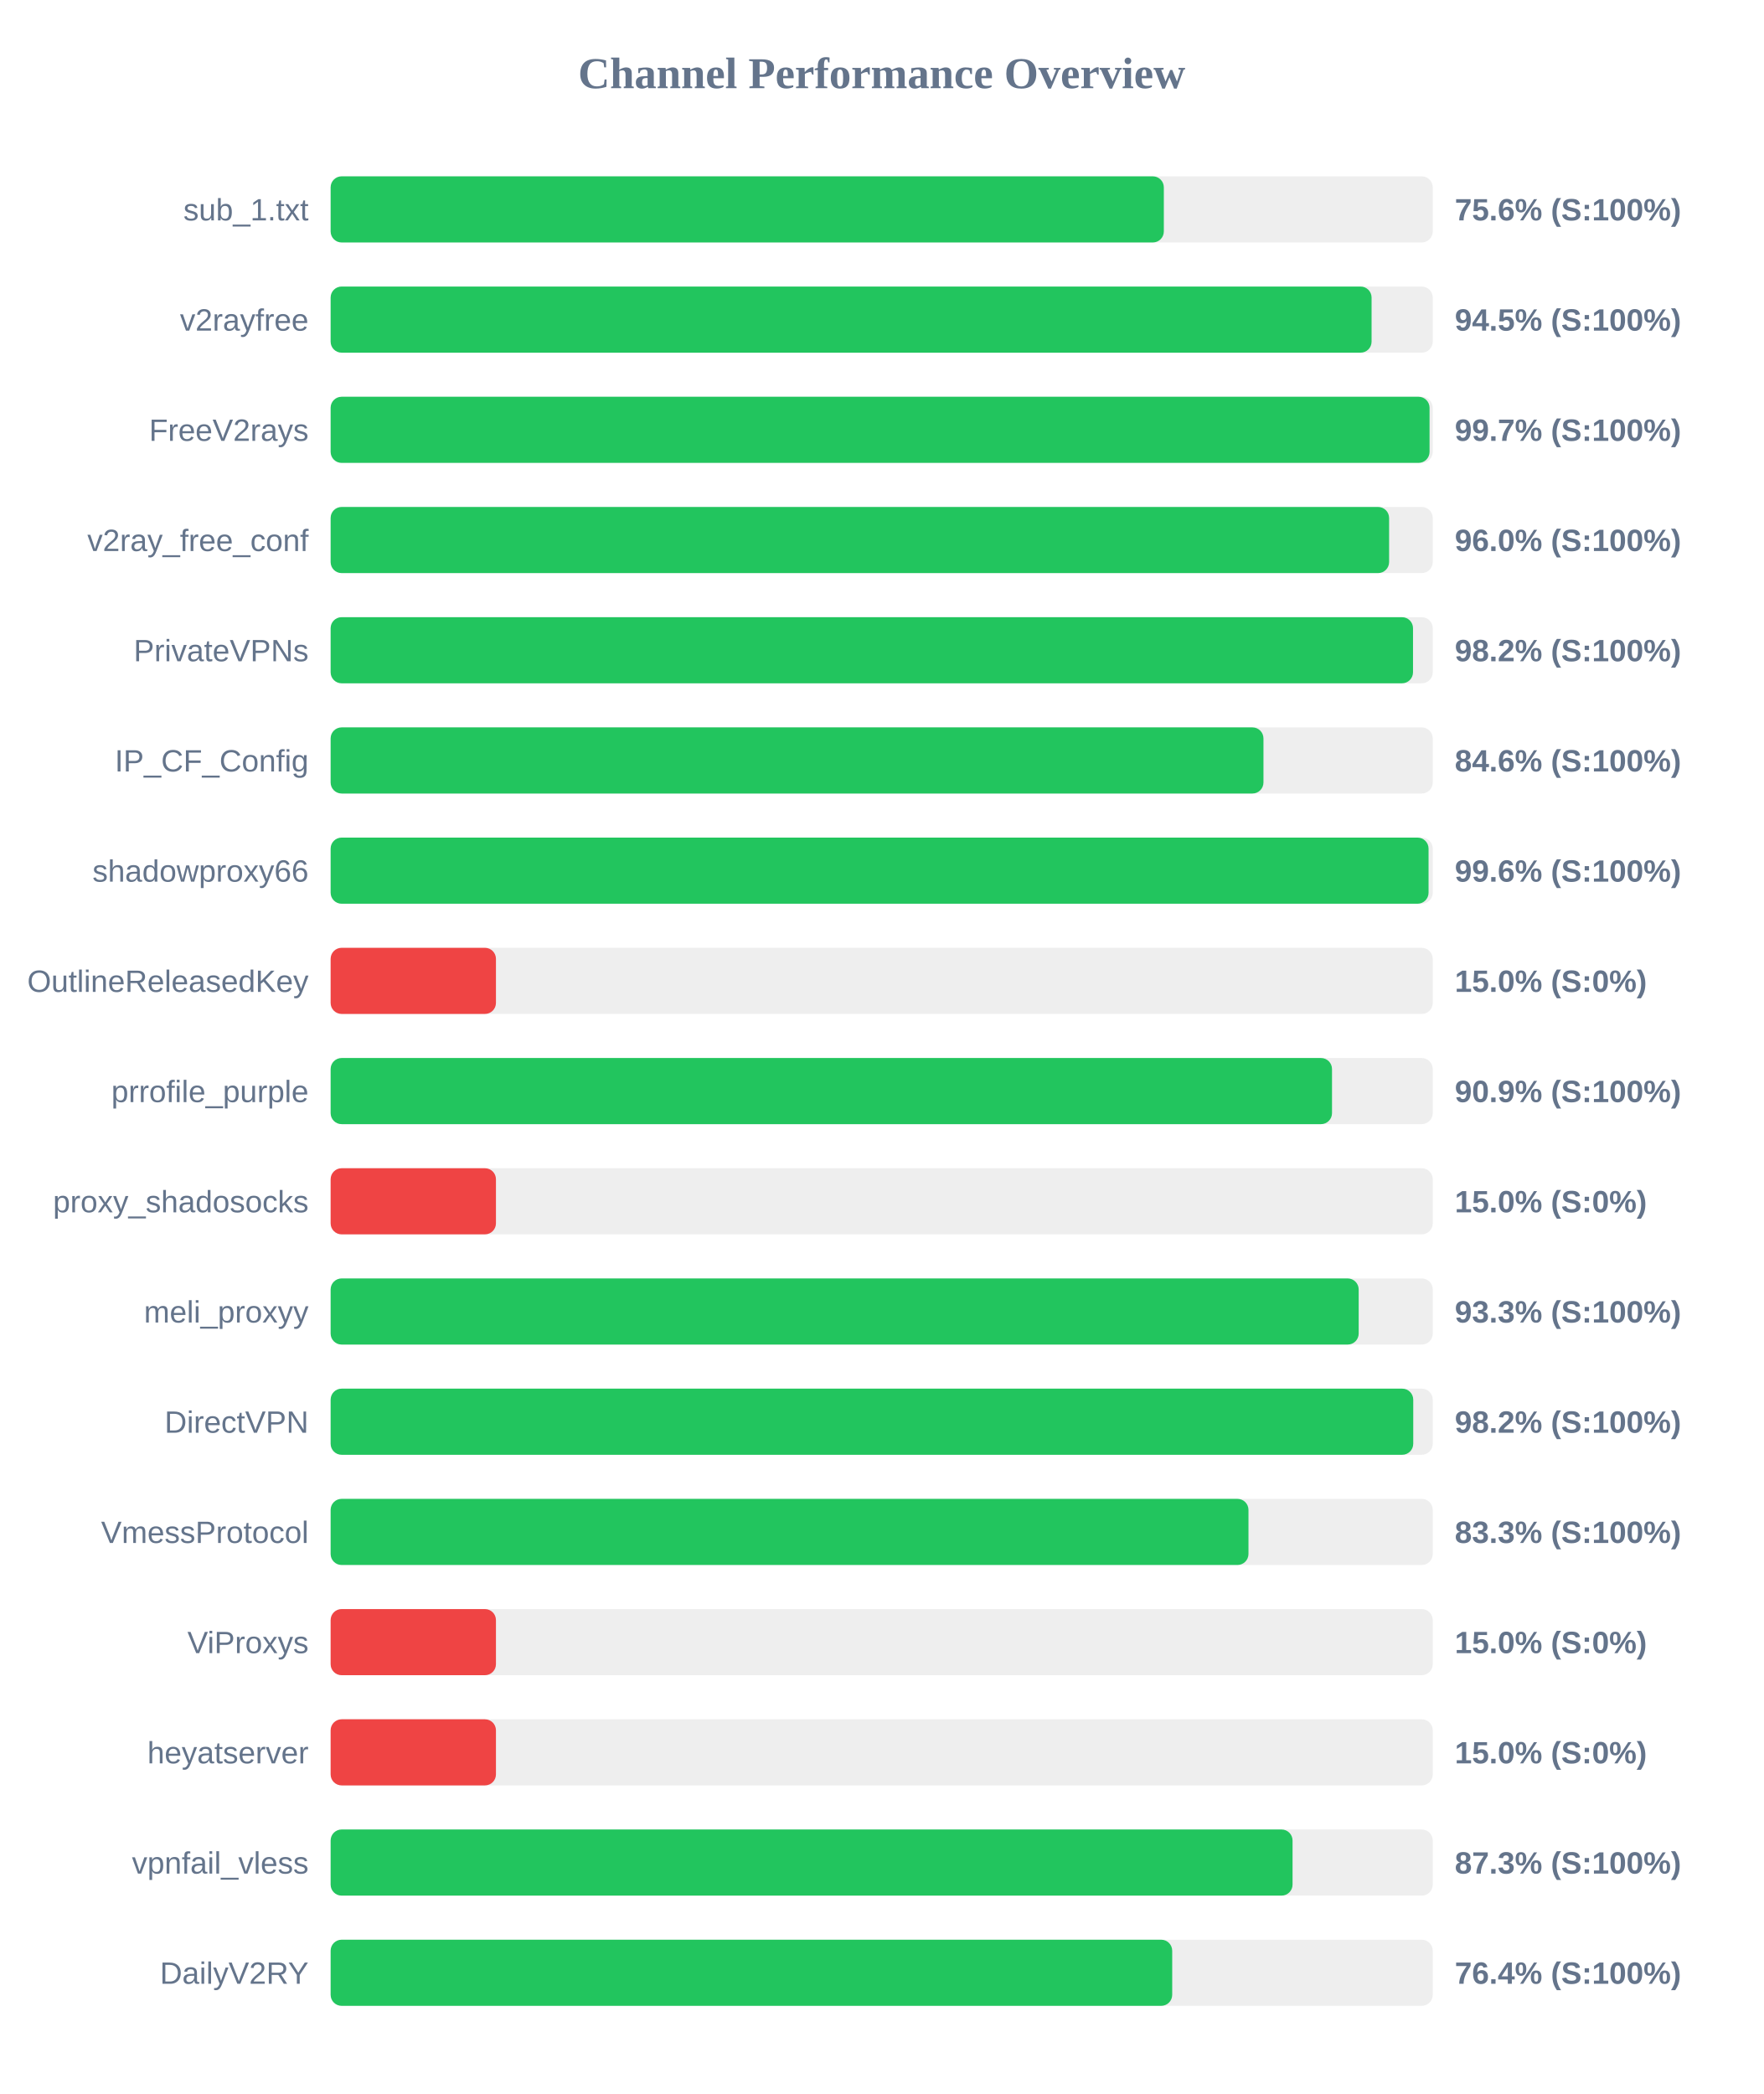
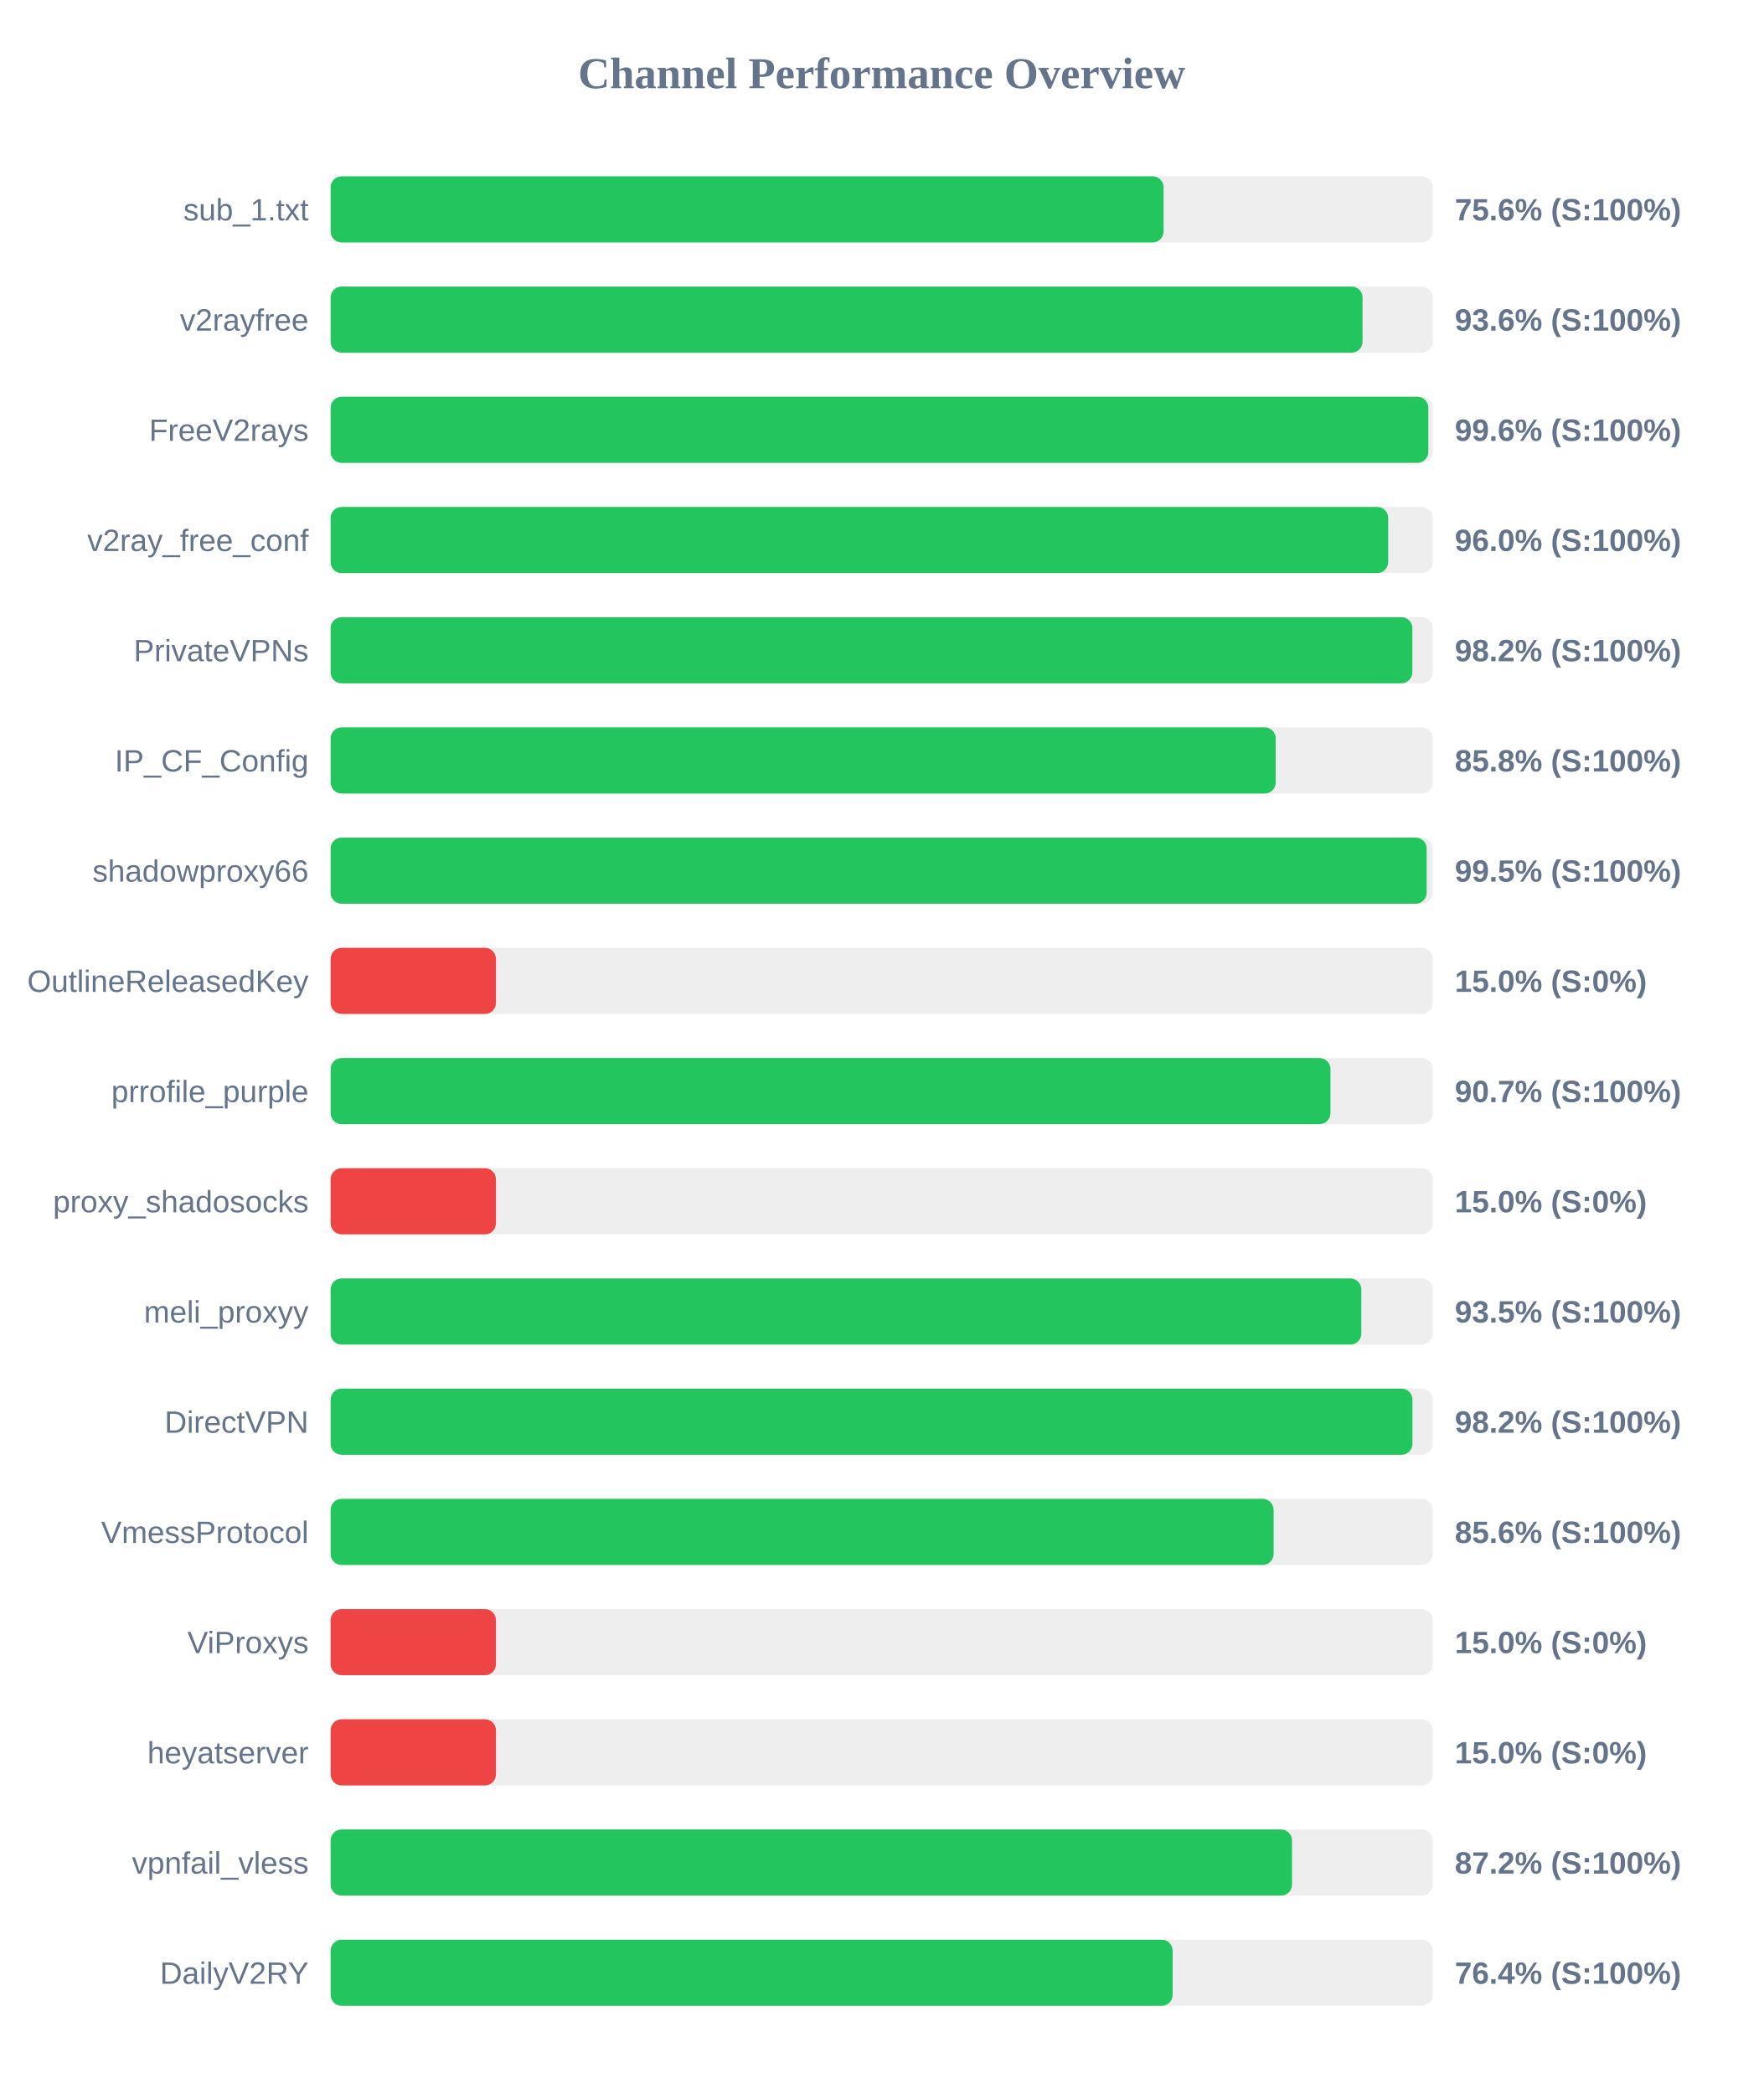
<svg xmlns="http://www.w3.org/2000/svg" width="800" height="950" version="1.1">
  <style>
        .row { font: 14px Arial; fill: #64748b; }
        .score { font: bold 14px Arial; fill: #64748b; }
    </style>
  <text x="400" y="40" text-anchor="middle" font-size="20px" font-weight="bold" fill="#64748b">Channel Performance Overview</text>
  <rect x="150" y="80" width="500" height="30" fill="#eee" rx="5" />
-   <rect x="150" y="80" width="378.0" height="30" fill="#22c55e" rx="5" />
+   <rect x="150" y="80" width="377.9" height="30" fill="#22c55e" rx="5" />
  <text x="140" y="100" text-anchor="end" class="row">sub_1.txt</text>
  <text x="660" y="100" text-anchor="start" class="score">75.6% (S:100%)</text>
  <rect x="150" y="130" width="500" height="30" fill="#eee" rx="5" />
-   <rect x="150" y="130" width="472.25" height="30" fill="#22c55e" rx="5" />
+   <rect x="150" y="130" width="468.15" height="30" fill="#22c55e" rx="5" />
  <text x="140" y="150" text-anchor="end" class="row">v2rayfree</text>
-   <text x="660" y="150" text-anchor="start" class="score">94.5% (S:100%)</text>
+   <text x="660" y="150" text-anchor="start" class="score">93.6% (S:100%)</text>
  <rect x="150" y="180" width="500" height="30" fill="#eee" rx="5" />
-   <rect x="150" y="180" width="498.55" height="30" fill="#22c55e" rx="5" />
+   <rect x="150" y="180" width="498.0" height="30" fill="#22c55e" rx="5" />
  <text x="140" y="200" text-anchor="end" class="row">FreeV2rays</text>
-   <text x="660" y="200" text-anchor="start" class="score">99.7% (S:100%)</text>
+   <text x="660" y="200" text-anchor="start" class="score">99.6% (S:100%)</text>
  <rect x="150" y="230" width="500" height="30" fill="#eee" rx="5" />
-   <rect x="150" y="230" width="480.2" height="30" fill="#22c55e" rx="5" />
+   <rect x="150" y="230" width="479.8" height="30" fill="#22c55e" rx="5" />
  <text x="140" y="250" text-anchor="end" class="row">v2ray_free_conf</text>
  <text x="660" y="250" text-anchor="start" class="score">96.0% (S:100%)</text>
  <rect x="150" y="280" width="500" height="30" fill="#eee" rx="5" />
-   <rect x="150" y="280" width="491.05" height="30" fill="#22c55e" rx="5" />
+   <rect x="150" y="280" width="490.75" height="30" fill="#22c55e" rx="5" />
  <text x="140" y="300" text-anchor="end" class="row">PrivateVPNs</text>
  <text x="660" y="300" text-anchor="start" class="score">98.2% (S:100%)</text>
  <rect x="150" y="330" width="500" height="30" fill="#eee" rx="5" />
-   <rect x="150" y="330" width="423.2" height="30" fill="#22c55e" rx="5" />
+   <rect x="150" y="330" width="428.75" height="30" fill="#22c55e" rx="5" />
  <text x="140" y="350" text-anchor="end" class="row">IP_CF_Config</text>
-   <text x="660" y="350" text-anchor="start" class="score">84.6% (S:100%)</text>
+   <text x="660" y="350" text-anchor="start" class="score">85.8% (S:100%)</text>
  <rect x="150" y="380" width="500" height="30" fill="#eee" rx="5" />
-   <rect x="150" y="380" width="498.1" height="30" fill="#22c55e" rx="5" />
+   <rect x="150" y="380" width="497.25" height="30" fill="#22c55e" rx="5" />
  <text x="140" y="400" text-anchor="end" class="row">shadowproxy66</text>
-   <text x="660" y="400" text-anchor="start" class="score">99.6% (S:100%)</text>
+   <text x="660" y="400" text-anchor="start" class="score">99.5% (S:100%)</text>
  <rect x="150" y="430" width="500" height="30" fill="#eee" rx="5" />
  <rect x="150" y="430" width="75.0" height="30" fill="#ef4444" rx="5" />
  <text x="140" y="450" text-anchor="end" class="row">OutlineReleasedKey</text>
  <text x="660" y="450" text-anchor="start" class="score">15.0% (S:0%)</text>
  <rect x="150" y="480" width="500" height="30" fill="#eee" rx="5" />
-   <rect x="150" y="480" width="454.3" height="30" fill="#22c55e" rx="5" />
+   <rect x="150" y="480" width="453.6" height="30" fill="#22c55e" rx="5" />
  <text x="140" y="500" text-anchor="end" class="row">prrofile_purple</text>
-   <text x="660" y="500" text-anchor="start" class="score">90.9% (S:100%)</text>
+   <text x="660" y="500" text-anchor="start" class="score">90.7% (S:100%)</text>
  <rect x="150" y="530" width="500" height="30" fill="#eee" rx="5" />
  <rect x="150" y="530" width="75.0" height="30" fill="#ef4444" rx="5" />
  <text x="140" y="550" text-anchor="end" class="row">proxy_shadosocks</text>
  <text x="660" y="550" text-anchor="start" class="score">15.0% (S:0%)</text>
  <rect x="150" y="580" width="500" height="30" fill="#eee" rx="5" />
-   <rect x="150" y="580" width="466.4" height="30" fill="#22c55e" rx="5" />
+   <rect x="150" y="580" width="467.6" height="30" fill="#22c55e" rx="5" />
  <text x="140" y="600" text-anchor="end" class="row">meli_proxyy</text>
-   <text x="660" y="600" text-anchor="start" class="score">93.3% (S:100%)</text>
+   <text x="660" y="600" text-anchor="start" class="score">93.5% (S:100%)</text>
  <rect x="150" y="630" width="500" height="30" fill="#eee" rx="5" />
-   <rect x="150" y="630" width="491.15" height="30" fill="#22c55e" rx="5" />
+   <rect x="150" y="630" width="490.8" height="30" fill="#22c55e" rx="5" />
  <text x="140" y="650" text-anchor="end" class="row">DirectVPN</text>
  <text x="660" y="650" text-anchor="start" class="score">98.2% (S:100%)</text>
  <rect x="150" y="680" width="500" height="30" fill="#eee" rx="5" />
-   <rect x="150" y="680" width="416.4" height="30" fill="#22c55e" rx="5" />
+   <rect x="150" y="680" width="427.8" height="30" fill="#22c55e" rx="5" />
  <text x="140" y="700" text-anchor="end" class="row">VmessProtocol</text>
-   <text x="660" y="700" text-anchor="start" class="score">83.3% (S:100%)</text>
+   <text x="660" y="700" text-anchor="start" class="score">85.6% (S:100%)</text>
  <rect x="150" y="730" width="500" height="30" fill="#eee" rx="5" />
  <rect x="150" y="730" width="75.0" height="30" fill="#ef4444" rx="5" />
  <text x="140" y="750" text-anchor="end" class="row">ViProxys</text>
  <text x="660" y="750" text-anchor="start" class="score">15.0% (S:0%)</text>
  <rect x="150" y="780" width="500" height="30" fill="#eee" rx="5" />
  <rect x="150" y="780" width="75.0" height="30" fill="#ef4444" rx="5" />
  <text x="140" y="800" text-anchor="end" class="row">heyatserver</text>
  <text x="660" y="800" text-anchor="start" class="score">15.0% (S:0%)</text>
  <rect x="150" y="830" width="500" height="30" fill="#eee" rx="5" />
-   <rect x="150" y="830" width="436.4" height="30" fill="#22c55e" rx="5" />
+   <rect x="150" y="830" width="436.15" height="30" fill="#22c55e" rx="5" />
  <text x="140" y="850" text-anchor="end" class="row">vpnfail_vless</text>
-   <text x="660" y="850" text-anchor="start" class="score">87.3% (S:100%)</text>
+   <text x="660" y="850" text-anchor="start" class="score">87.2% (S:100%)</text>
  <rect x="150" y="880" width="500" height="30" fill="#eee" rx="5" />
-   <rect x="150" y="880" width="381.8" height="30" fill="#22c55e" rx="5" />
+   <rect x="150" y="880" width="382.0" height="30" fill="#22c55e" rx="5" />
  <text x="140" y="900" text-anchor="end" class="row">DailyV2RY</text>
  <text x="660" y="900" text-anchor="start" class="score">76.4% (S:100%)</text>
</svg>
